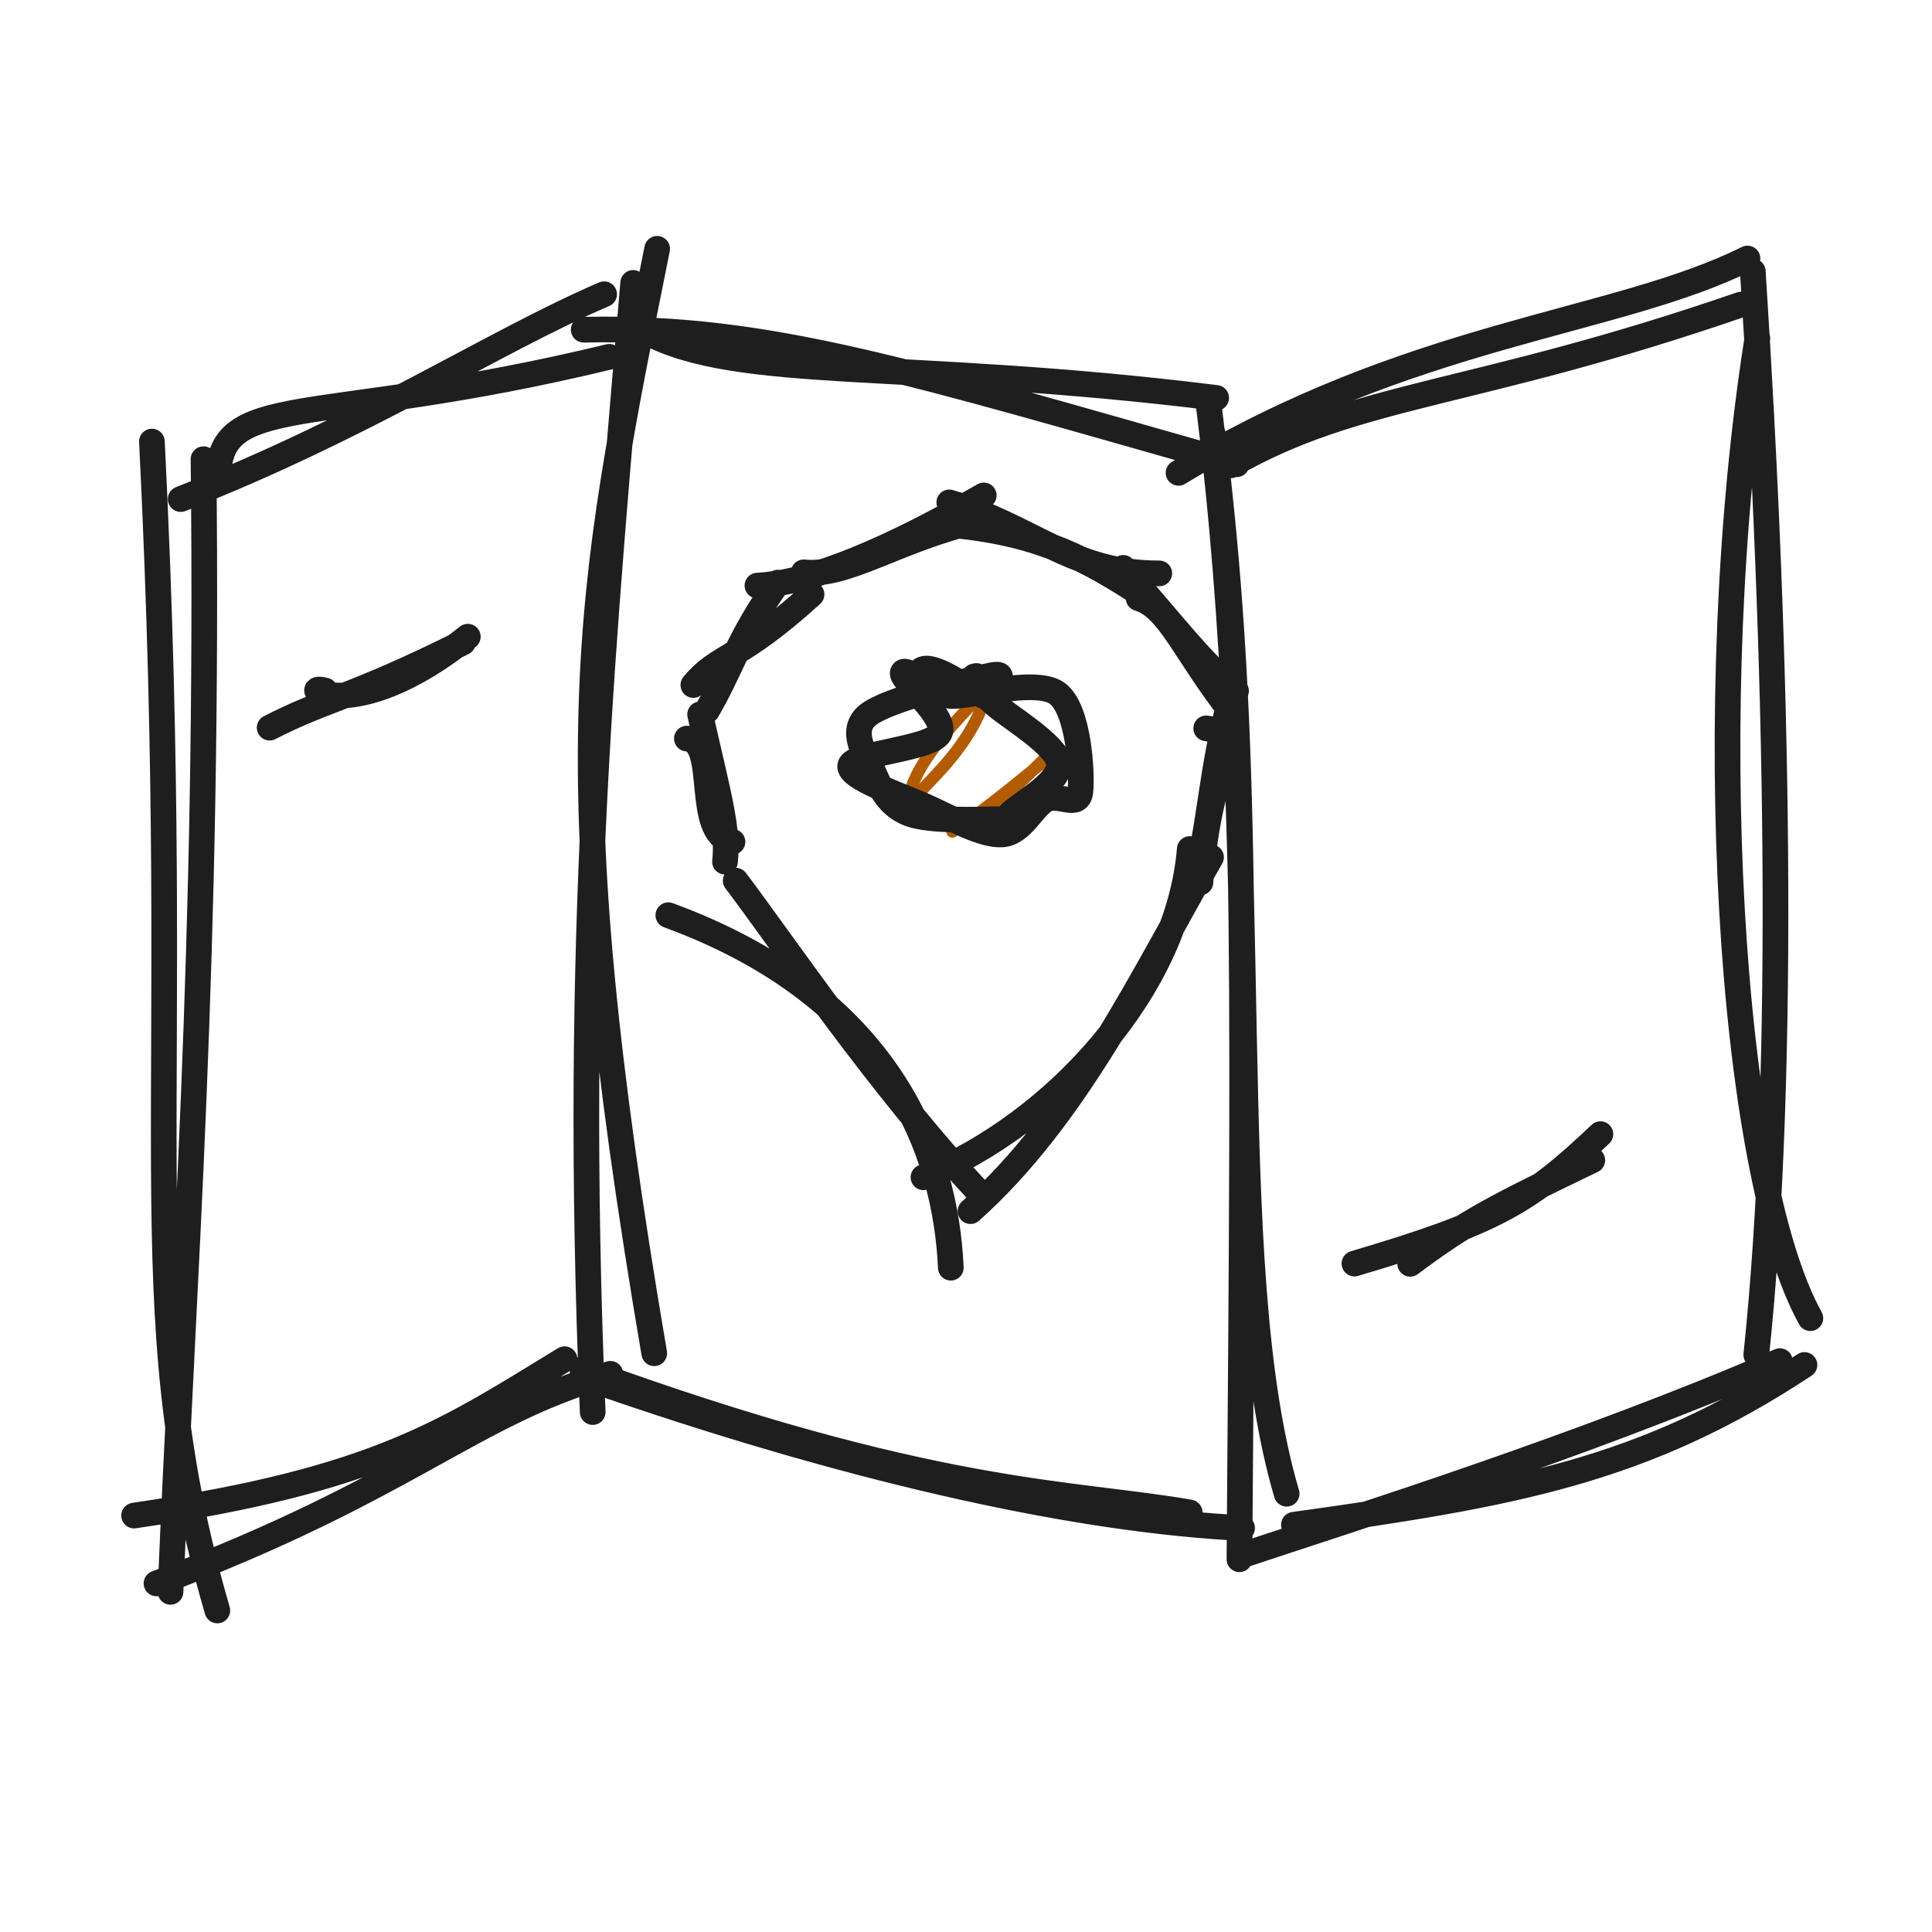
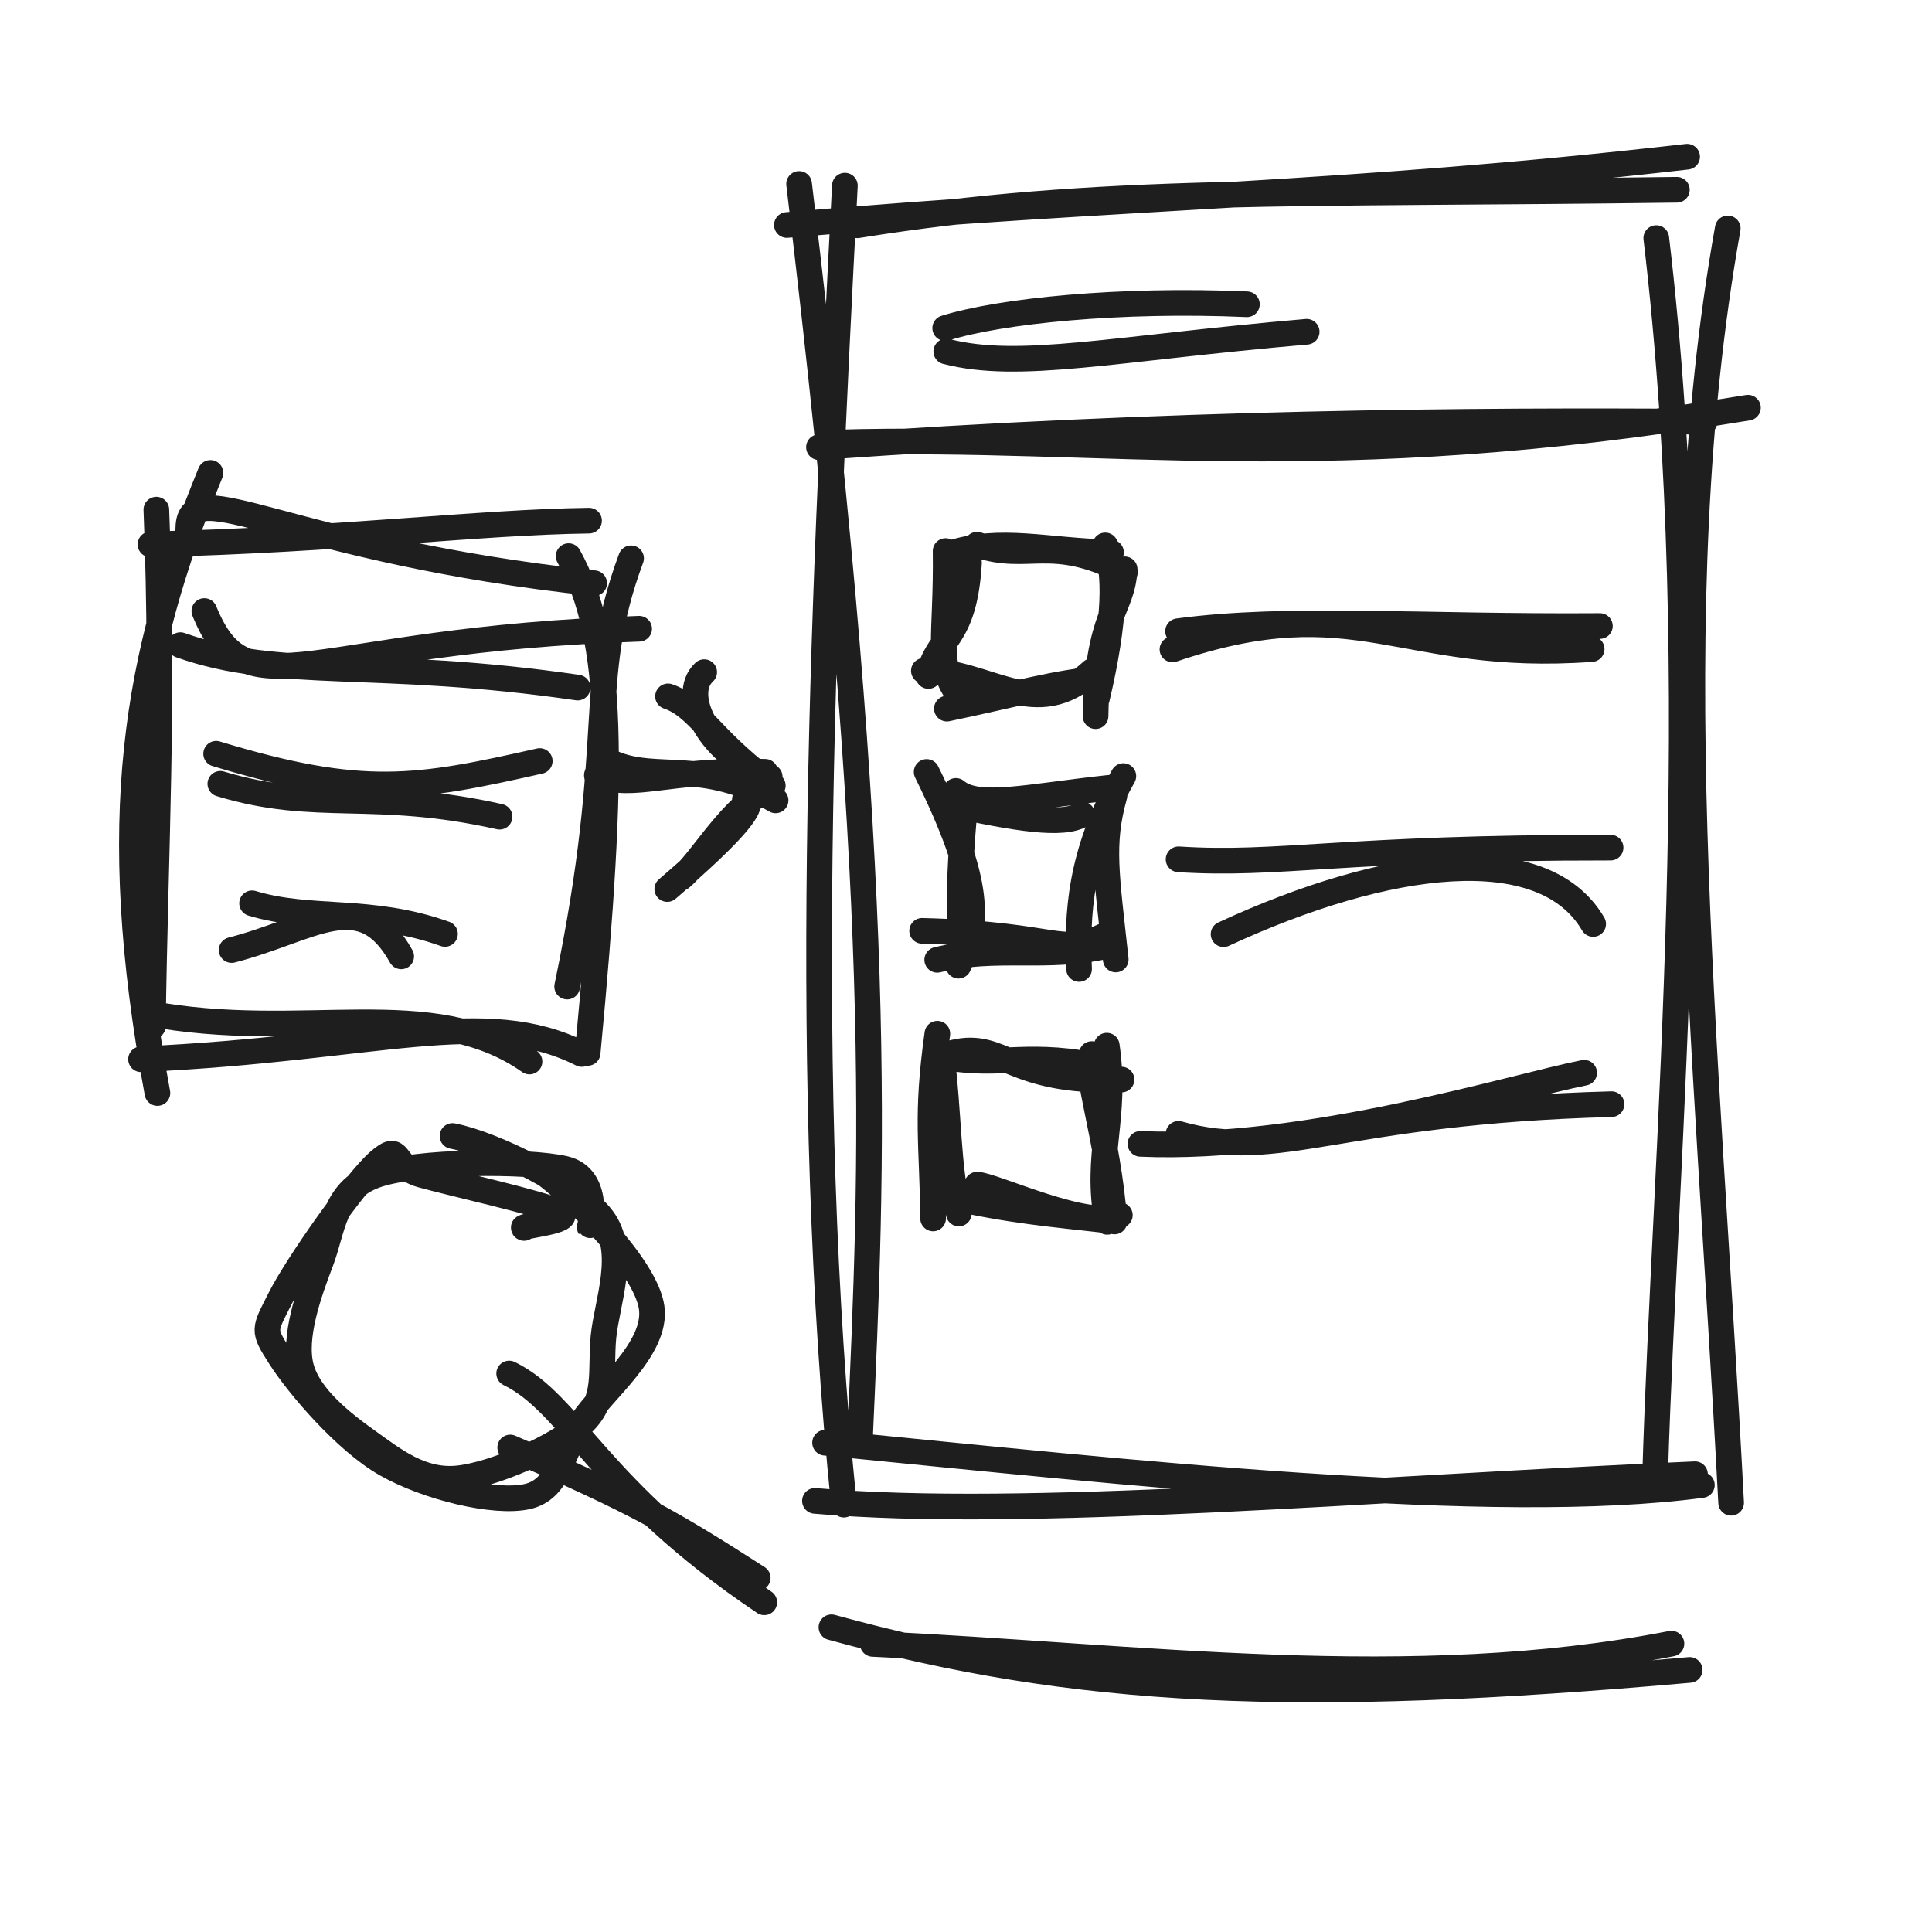
<svg xmlns="http://www.w3.org/2000/svg" width="128" height="128" viewBox="0 0 128 128" role="img">
-   <path d="M14.477 31.977 C14.239 25.722, 20.553 28.442, 40.365 23.639 M11.97 33.066 C24.211 28.267, 32.705 22.636, 40.025 19.494 M42.81 21.989 C48.905 25.273, 59.95 23.803, 80.575 26.362 M38.673 21.845 C50.841 21.571, 60.173 24.592, 81.933 30.758 M78.08 31.328 C93.439 21.99, 107.04 21.492, 115.775 17.126 M81.543 30.829 C89.911 26.003, 97.59 26.307, 115.344 20.179 M116.429 22.415 C112.641 46.433, 114.559 77.658, 119.942 87.332 M116.128 17.984 C117.776 43.516, 118.366 70.696, 116.358 89.765 M119.552 90.433 C108.926 97.455, 100.271 98.995, 85.726 101.017 M117.921 90.177 C104.705 95.869, 89.736 100.566, 82.457 102.987 M78.82 100.201 C70.923 98.826, 61.745 99.186, 38.581 90.731 M82.293 101.236 C71.859 100.727, 57.473 97.682, 40.441 91.839 M37.403 90.05 C29.597 94.814, 25.016 98.046, 8.885 100.411 M40.436 91.018 C31.337 93.561, 27.089 98.633, 10.367 104.906 M14.398 106.698 C8.448 86.162, 12.34 75.004, 10.065 29.254 M11.296 105.465 C12.117 85.075, 13.857 63.171, 13.483 30.422" stroke="#1e1e1e" stroke-width="1.7" fill="none" stroke-linecap="round" stroke-linejoin="round" />
-   <path d="M43.539 16.483 C38.969 39.281, 36.569 49.921, 43.345 89.656 M41.949 18.742 C40.011 42.089, 37.939 61.588, 39.268 93.554" stroke="#1e1e1e" stroke-width="1.7" fill="none" stroke-linecap="round" stroke-linejoin="round" />
-   <path d="M80.023 26.399 C83.974 57.274, 80.71 83.571, 85.245 98.965 M80.35 28.742 C82.561 46.943, 82.443 61.159, 82.116 103.305" stroke="#1e1e1e" stroke-width="1.7" fill="none" stroke-linecap="round" stroke-linejoin="round" />
-   <path d="M62.994 83.989 C62.651 76.277, 58.956 66.005, 44.278 60.634 M65.079 79.226 C58.295 72.049, 51.657 62.17, 48.741 58.346 M48.529 55.774 C45.931 55.223, 47.692 49.134, 45.506 48.932 M48.033 57.089 C48.265 54.943, 47.636 52.822, 46.384 47.331 M45.935 45.384 C47.613 43.346, 48.922 43.798, 53.767 39.38 M46.847 47.071 C48.463 44.318, 48.819 42.449, 51.534 38.599 M50.181 38.797 C53.798 38.611, 59.062 36.353, 65.177 32.822 M53.247 37.918 C56.17 38.226, 59.47 35.705, 64.926 34.456 M62.892 33.285 C68.306 34.828, 70.95 38.002, 76.808 37.988 M63.464 34.826 C69.113 35.425, 72.13 37.123, 75.701 39.438 M74.419 37.623 C77.82 41.463, 79.35 43.627, 81.891 45.775 M75.434 39.63 C77.466 40.264, 78.408 43.102, 81.578 47.171 M79.914 48.255 C82.829 48.721, 80.141 49.982, 79.532 58.459 M81.567 46.241 C80.312 50.368, 80.088 55.376, 79.23 57.98 M78.824 56.25 C78.082 65.384, 70.016 74.354, 61.182 77.998 M80.235 56.794 C75.664 64.758, 71.293 74.003, 64.299 80.242" stroke="#1e1e1e" stroke-width="1.7" fill="none" stroke-linecap="round" stroke-linejoin="round" />
-   <path d="M57.515 47.347 C57.515 47.347, 57.515 47.347, 57.515 47.347 M57.515 47.347 C57.515 47.347, 57.515 47.347, 57.515 47.347 M60.947 53.059 C59.582 53.043, 63.882 50.607, 65.29 46.187 M60.21 52.736 C60.69 50.913, 62.079 48.943, 65.181 45.856 M63.099 55.1 C65.779 53.3, 68.12 51.234, 69.37 50.295 M64.574 54.44 C66.277 53.227, 68.377 51.069, 69.677 49.802" stroke="#b25b00" stroke-width="0.8" fill="none" stroke-linecap="round" stroke-linejoin="round" />
-   <path d="M61.068 44.366 C61.839 43.938, 64.013 45.561, 64.837 45.958 C65.661 46.355, 65.124 45.982, 66.012 46.747 C66.899 47.511, 69.986 49.372, 70.162 50.546 C70.338 51.72, 67.767 53.17, 67.067 53.791 C66.367 54.413, 67.095 54.254, 65.963 54.276 C64.83 54.297, 61.614 54.425, 60.272 53.921 C58.93 53.417, 58.379 52.341, 57.912 51.253 C57.446 50.165, 56.178 48.479, 57.474 47.393 C58.77 46.307, 64.334 45.027, 65.689 44.74 C67.044 44.453, 65.537 45.648, 65.604 45.669 M64.556 44.814 C65.457 44.57, 61.971 45.911, 62.886 46.097 C63.8 46.283, 68.592 44.874, 70.041 45.932 C71.49 46.99, 71.705 51.268, 71.577 52.445 C71.449 53.621, 70.139 52.517, 69.274 52.99 C68.409 53.463, 67.703 55.206, 66.388 55.284 C65.073 55.361, 63.062 54.214, 61.385 53.454 C59.708 52.695, 56.185 51.536, 56.327 50.728 C56.47 49.919, 61.66 49.618, 62.24 48.601 C62.82 47.584, 59.827 45.178, 59.807 44.624 C59.788 44.071, 61.501 45.487, 62.124 45.278" stroke="#1e1e1e" stroke-width="1.7" fill="none" stroke-linecap="round" stroke-linejoin="round" />
-   <path d="M21.535 45.75 C19.539 45.203, 23.272 48.366, 30.994 42.182 M17.864 48.209 C21.583 46.294, 23.233 46.275, 30.668 42.57" stroke="#1e1e1e" stroke-width="1.7" fill="none" stroke-linecap="round" stroke-linejoin="round" />
-   <path d="M89.735 83.716 C99.115 80.938, 101.314 79.611, 106.032 75.141 M93.428 83.731 C97.183 80.917, 99.152 79.925, 105.496 76.871" stroke="#1e1e1e" stroke-width="1.7" fill="none" stroke-linecap="round" stroke-linejoin="round" />
+   <path d="M12.477 34.977 C12.547 31.233, 19.07 36.463, 39.365 38.639 M9.97 36.066 C22.792 35.753, 31.659 34.592, 39.025 34.494 M41.81 36.989 C38.737 45.267, 41.028 48.799, 37.575 65.362 M37.673 36.845 C40.689 42.316, 40.749 50.635, 38.933 69.758 M35.08 70.328 C28.544 65.726, 20.067 69.082, 9.775 67.126 M38.543 69.829 C32.119 66.586, 25.069 69.462, 9.344 70.179 M10.429 72.415 C7.06 54.328, 8.978 43.446, 13.942 31.332 M10.128 67.984 C10.278 56.508, 10.869 46.679, 10.358 33.765" stroke="#1e1e1e" stroke-width="1.7" fill="none" stroke-linecap="round" stroke-linejoin="round" />
+   <path d="M13.539 40.483 C16.388 47.463, 20.322 42.374, 42.345 41.656 M11.949 42.742 C18.55 45.085, 24.924 43.613, 38.268 45.554" stroke="#1e1e1e" stroke-width="1.7" fill="none" stroke-linecap="round" stroke-linejoin="round" />
+   <path d="M14.32 49.939 C24.036 52.895, 27.65 52.248, 35.759 50.42 M14.597 51.931 C20.989 53.874, 24.702 52.229, 33.098 54.109" stroke="#1e1e1e" stroke-width="1.7" fill="none" stroke-linecap="round" stroke-linejoin="round" />
+   <path d="M15.346 62.943 C20.737 61.562, 23.92 58.608, 26.581 63.362 M16.701 59.847 C20.604 61.033, 24.527 60.103, 29.482 61.875" stroke="#1e1e1e" stroke-width="1.7" fill="none" stroke-linecap="round" stroke-linejoin="round" />
+   <path d="M40.619 50.568 C43.563 51.814, 46.56 50.257, 51.386 53.026 M39.543 51.362 C42.163 52.299, 43.934 50.964, 50.694 51.135" stroke="#1e1e1e" stroke-width="1.7" fill="none" stroke-linecap="round" stroke-linejoin="round" />
+   <path d="M46.655 44.532 C44.989 46.067, 47.045 50.057, 50.996 51.466 M44.258 46.137 C46.213 46.804, 46.905 48.739, 50.783 51.72 M49.348 52.975 C50.149 53.231, 48.745 55.004, 44.208 58.902 M51.201 52.051 C48.367 53.454, 46.549 56.978, 45.111 58.162" stroke="#1e1e1e" stroke-width="1.7" fill="none" stroke-linecap="round" stroke-linejoin="round" />
+   <path d="M52.134 14.906 C74.994 12.911, 88.762 13.013, 111.776 10.383 M56.807 14.925 C72.618 12.377, 86.155 12.912, 111.097 12.573 M109.732 15.774 C113.241 45.321, 110.295 76.352, 109.659 97.649 M114.469 15.134 C109.95 40.468, 113.059 68.3, 114.693 99.561 M112.754 98.387 C98.927 100.239, 74.598 97.545, 54.664 95.584 M112.298 97.671 C90.631 98.605, 67.853 100.656, 53.993 99.437 M56.955 95.767 C57.818 76.41, 58.679 60.018, 52.943 12.187 M55.911 99.686 C53.08 71.714, 54.451 41.731, 55.976 12.299" stroke="#1e1e1e" stroke-width="1.7" fill="none" stroke-linecap="round" stroke-linejoin="round" />
+   <path d="M55.367 29.32 C73.473 28.785, 87.696 31.671, 115.806 27.011 M54.26 29.629 C77.361 27.98, 97.657 27.824, 112.932 27.94" stroke="#1e1e1e" stroke-width="1.7" fill="none" stroke-linecap="round" stroke-linejoin="round" />
+   <path d="M62.693 23.285 C67.53 24.536, 73.713 23.093, 86.571 21.98 M62.622 21.738 C66.266 20.598, 74.21 19.789, 82.611 20.159" stroke="#1e1e1e" stroke-width="1.7" fill="none" stroke-linecap="round" stroke-linejoin="round" />
+   <path d="M64.735 36.087 C68.156 37.26, 69.598 35.368, 74.533 37.888 M62.899 36.682 C66.276 35.567, 69.32 36.506, 73.607 36.597 M74.511 37.717 C74.369 40.421, 72.693 40.67, 72.583 47.447 M73.225 36.135 C73.937 37.837, 73.922 40.982, 72.67 46.286 M72.351 44.466 C68.633 47.924, 65.556 44.486, 61.209 44.442 M72.629 45.024 C70.344 45.14, 67.028 46.051, 62.734 46.948 M61.509 44.785 C62.093 42.126, 63.894 42.487, 64.199 37.289 M63.476 46.007 C61.967 43.928, 62.726 42.197, 62.649 36.508" stroke="#1e1e1e" stroke-width="1.7" fill="none" stroke-linecap="round" stroke-linejoin="round" />
+   <path d="M77.678 43.025 C89.939 38.855, 92.813 43.931, 105.452 43.001 M78.049 41.821 C85.399 40.837, 94.034 41.563, 105.997 41.476" stroke="#1e1e1e" stroke-width="1.7" fill="none" stroke-linecap="round" stroke-linejoin="round" />
+   <path d="M62.785 53.241 C67.393 54.247, 70.422 54.734, 71.7 53.962 M63.33 52.401 C64.765 53.616, 68.026 52.789, 73.447 52.2 M74.425 51.418 C71.495 56.643, 71.351 60.592, 71.491 64.197 M73.836 52.712 C72.931 55.931, 73.317 57.955, 73.92 63.568 M73.353 61.898 C70.193 63.464, 70.345 61.905, 61.094 61.672 M73.317 62.673 C69.261 63.589, 66.011 62.636, 62.093 63.591 M63.504 63.979 C64.838 61.215, 65.094 58.658, 61.393 51.144 M63.733 62.729 C63.547 61.403, 63.44 58.921, 63.934 53.253" stroke="#1e1e1e" stroke-width="1.7" fill="none" stroke-linecap="round" stroke-linejoin="round" />
+   <path d="M81.065 61.891 C91.878 56.884, 102.226 55.544, 105.551 61.216 M78.083 56.932 C84.775 57.362, 88.9 56.145, 106.705 56.157" stroke="#1e1e1e" stroke-width="1.7" fill="none" stroke-linecap="round" stroke-linejoin="round" />
+   <path d="M63.173 69.737 C66.506 68.949, 66.889 71.781, 74.304 71.524 M62.063 69.931 C66.016 70.788, 67.596 69.678, 72.412 70.564 M72.333 69.834 C71.816 71.201, 73.389 75.133, 73.837 80.925 M73.327 69.278 C74.017 74.126, 72.534 76.418, 73.352 80.95 M74.193 80.507 C72.231 81.566, 65.759 78.495, 64.735 78.487 M73.238 80.837 C69.991 80.466, 66.799 80.212, 62.716 79.245 M61.821 80.725 C61.763 75.635, 61.333 73.999, 62.102 68.486 M63.523 80.399 C62.754 77.085, 62.89 73.795, 62.358 69.698" stroke="#1e1e1e" stroke-width="1.7" fill="none" stroke-linecap="round" stroke-linejoin="round" />
+   <path d="M75.557 75.784 C86.593 76.271, 100.428 71.958, 104.956 71.073 M78.078 75.121 C84.762 77.028, 88.715 73.631, 106.767 73.154" stroke="#1e1e1e" stroke-width="1.7" fill="none" stroke-linecap="round" stroke-linejoin="round" />
+   <path d="M29.98 75.263 C32.629 75.765, 38.242 78.502, 39.909 80.723 C41.575 82.943, 40.193 86.33, 39.98 88.586 C39.768 90.842, 40.252 92.697, 38.633 94.258 C37.015 95.819, 32.642 97.742, 30.271 97.953 C27.9 98.163, 26.128 96.748, 24.408 95.519 C22.687 94.29, 20.472 92.57, 19.947 90.581 C19.422 88.593, 20.45 85.701, 21.257 83.587 C22.063 81.474, 22.091 78.925, 24.788 77.901 C27.484 76.876, 35.053 76.873, 37.434 77.441 C39.814 78.009, 39.092 81.341, 39.07 81.307 M36.268 77.895 C38.041 79.246, 42.793 83.91, 43.174 86.63 C43.554 89.35, 39.93 92.127, 38.551 94.215 C37.172 96.303, 37.06 98.691, 34.901 99.157 C32.742 99.624, 28.321 98.555, 25.597 97.013 C22.872 95.472, 19.726 91.742, 18.555 89.907 C17.385 88.072, 17.486 88.161, 18.574 86.002 C19.663 83.843, 23.532 78.313, 25.087 76.951 C26.643 75.59, 25.911 77.272, 27.908 77.832 C29.905 78.393, 35.935 79.728, 37.071 80.315 C38.206 80.903, 34.376 81.215, 34.72 81.355" stroke="#1e1e1e" stroke-width="1.7" fill="none" stroke-linecap="round" stroke-linejoin="round" />
+   <path d="M33.803 95.901 C42.04 99.468, 44.448 100.839, 50.202 104.54 M33.734 91 C37.924 93.05, 39.593 98.736, 50.635 106.157" stroke="#1e1e1e" stroke-width="1.7" fill="none" stroke-linecap="round" stroke-linejoin="round" />
+   <path d="M55.086 107.812 C71.331 112.275, 85.921 112.941, 111.945 110.636 M57.824 108.913 C75.518 109.736, 93.482 112.258, 110.738 108.895" stroke="#1e1e1e" stroke-width="1.7" fill="none" stroke-linecap="round" stroke-linejoin="round" />
</svg>
